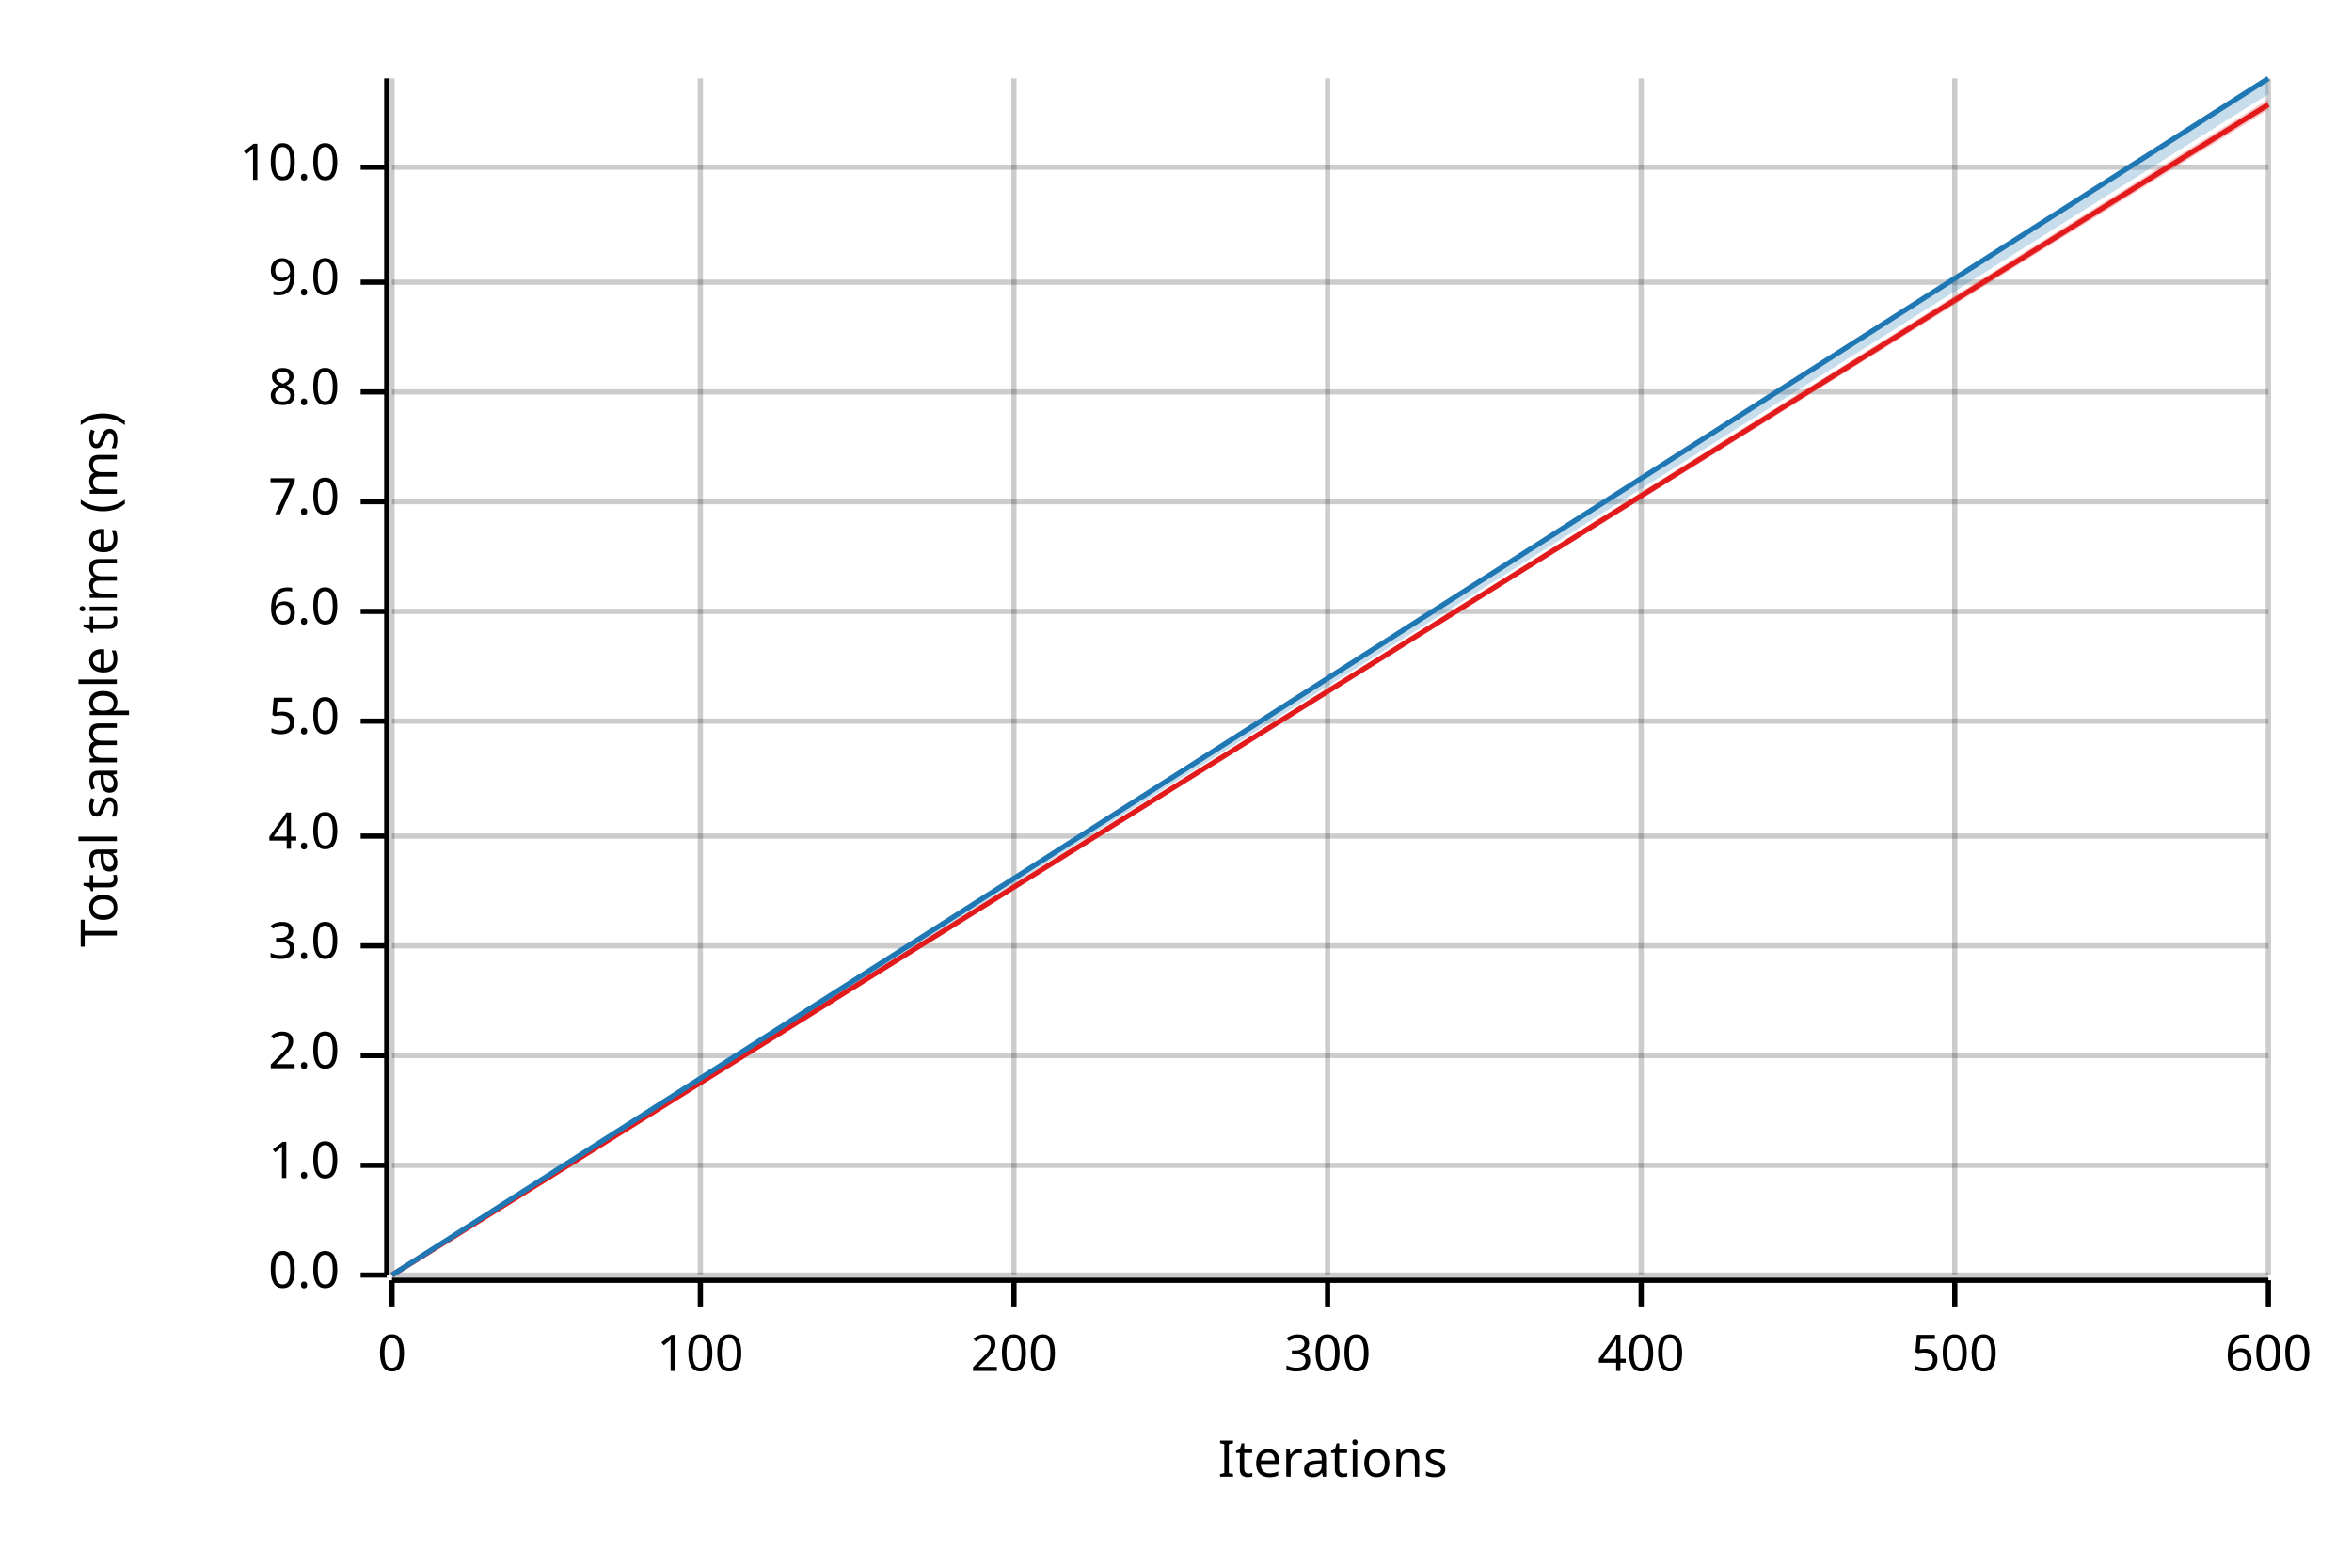
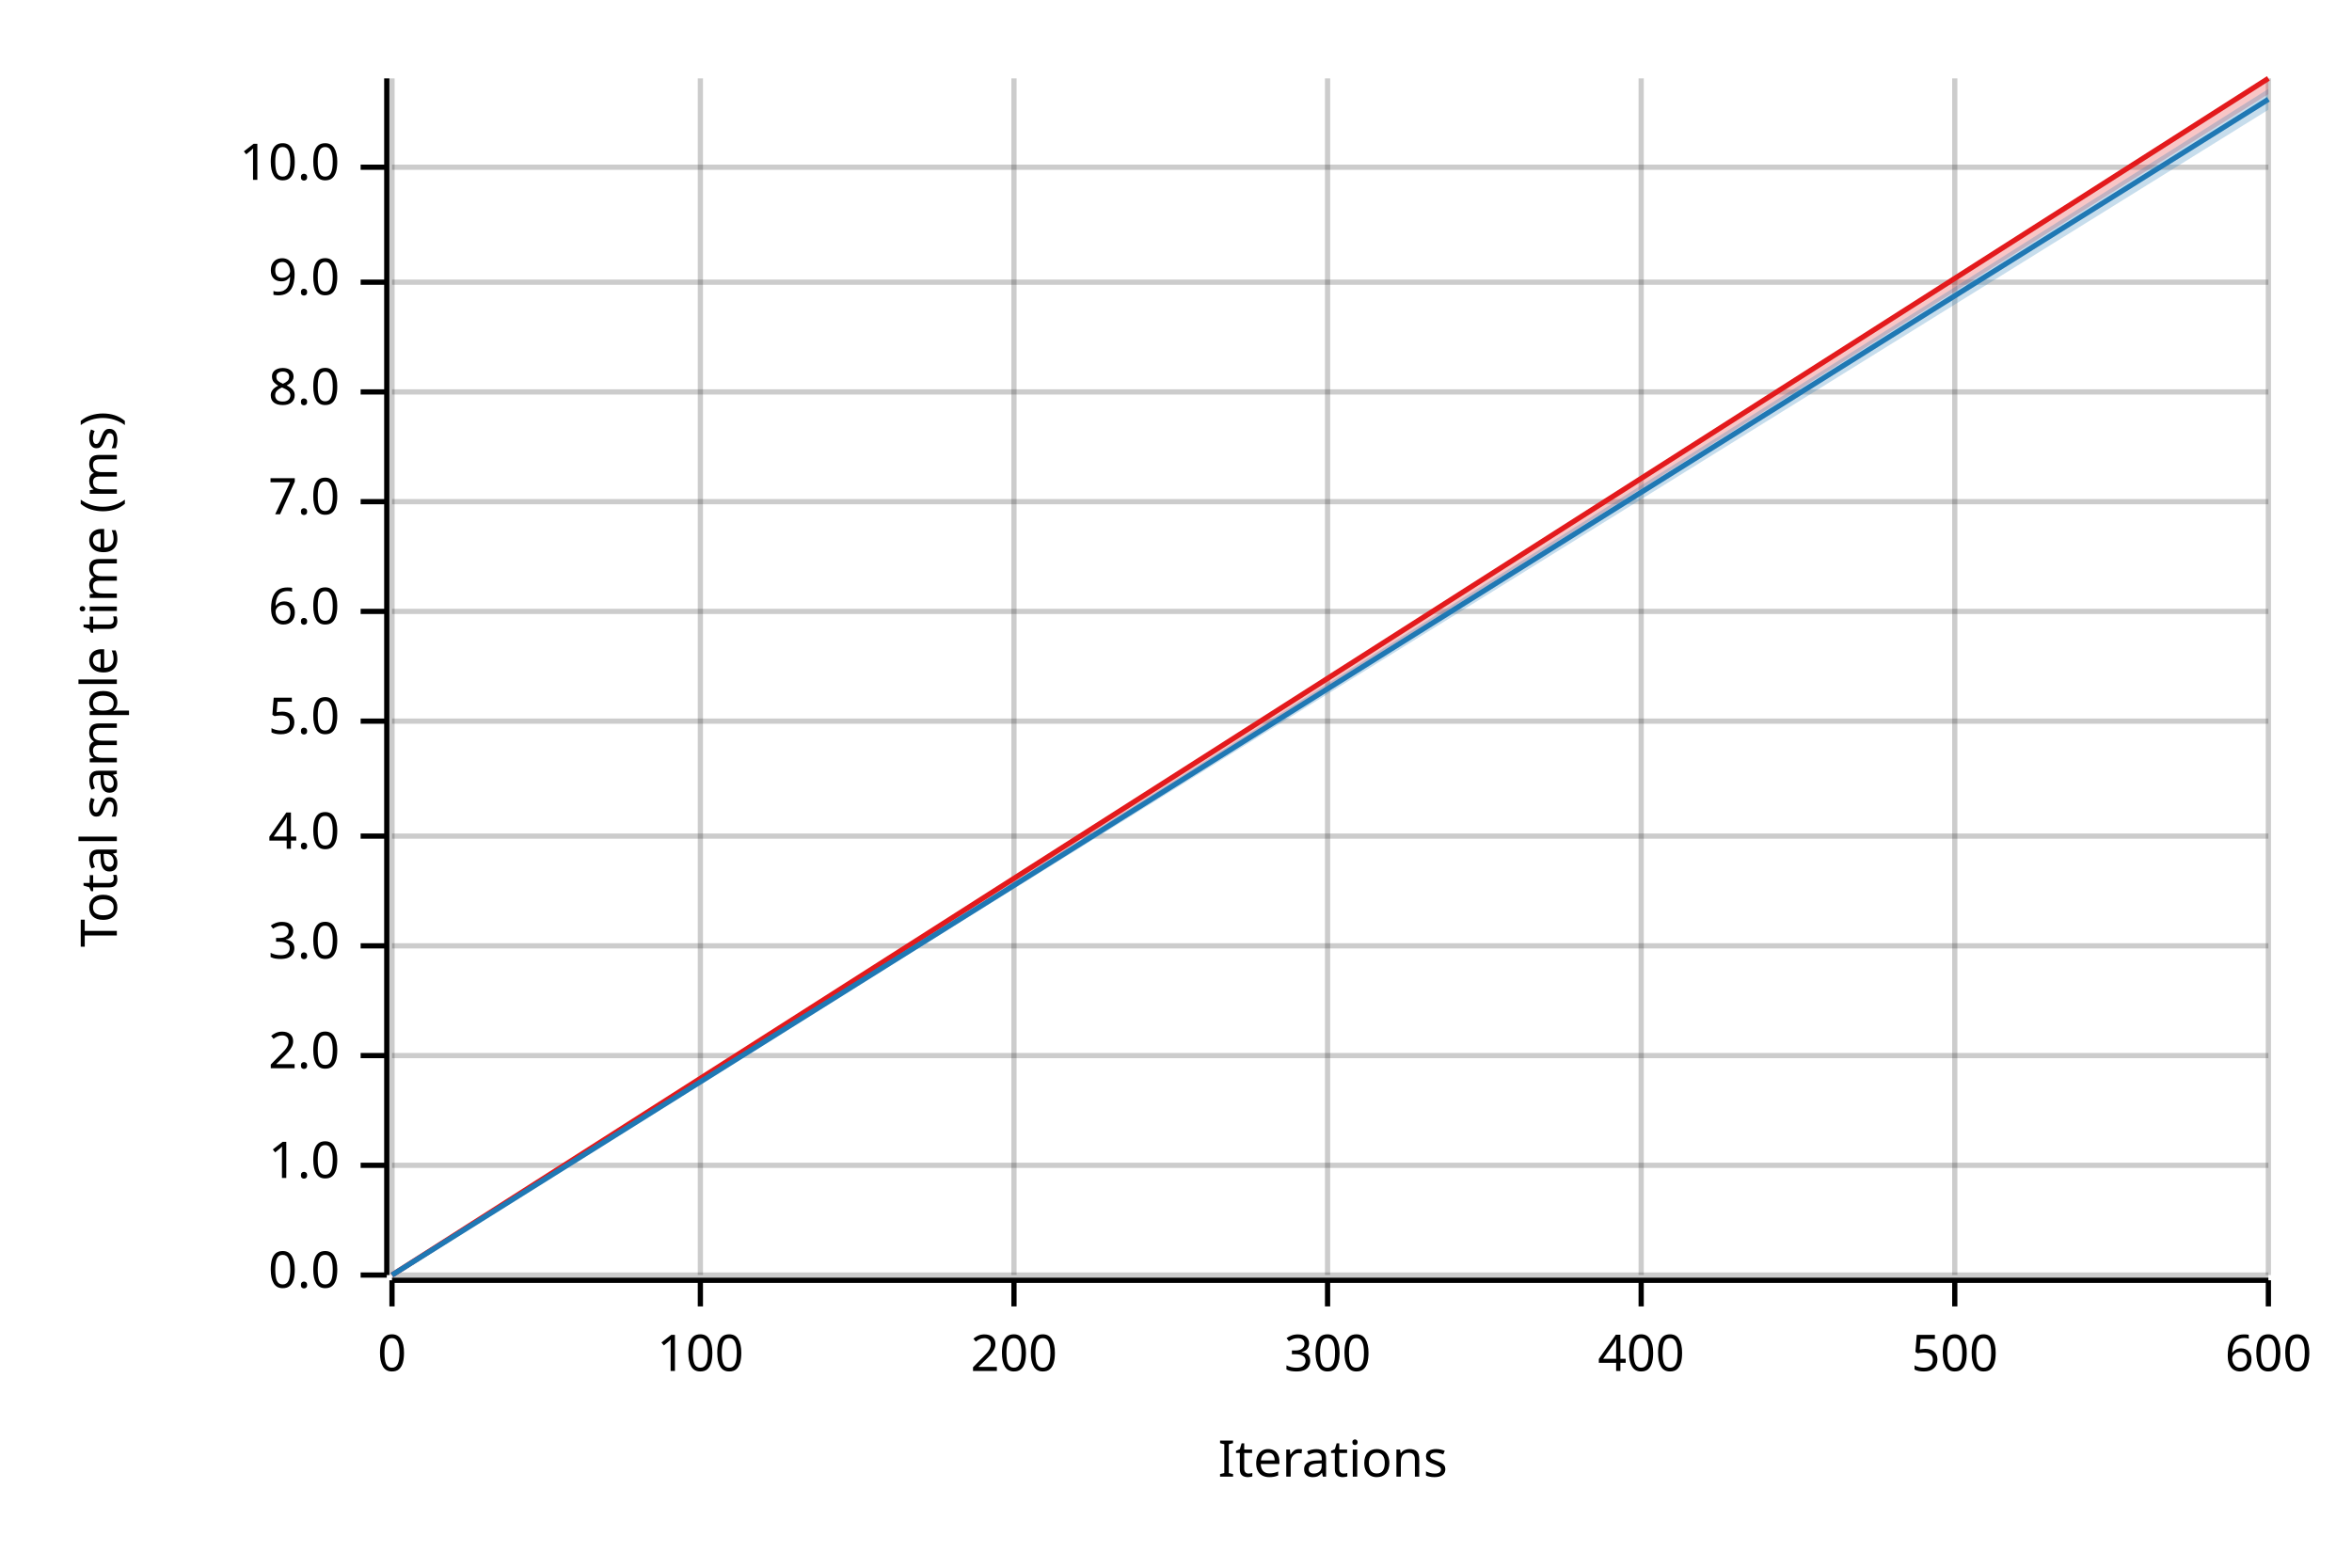
<svg xmlns="http://www.w3.org/2000/svg" width="450" height="300" viewBox="0 0 450 300">
  <text x="15" y="130" dy="0.76em" text-anchor="middle" font-family="sans-serif" font-size="9.677" opacity="1" fill="#000000" transform="rotate(270, 15, 130)">
Total sample time (ms)
</text>
  <text x="255" y="285" dy="-0.5ex" text-anchor="middle" font-family="sans-serif" font-size="9.677" opacity="1" fill="#000000">
Iterations
</text>
  <line opacity="0.2" stroke="#000000" stroke-width="1" x1="75" y1="244" x2="75" y2="15" />
  <line opacity="0.2" stroke="#000000" stroke-width="1" x1="134" y1="244" x2="134" y2="15" />
  <line opacity="0.2" stroke="#000000" stroke-width="1" x1="194" y1="244" x2="194" y2="15" />
  <line opacity="0.2" stroke="#000000" stroke-width="1" x1="254" y1="244" x2="254" y2="15" />
  <line opacity="0.2" stroke="#000000" stroke-width="1" x1="314" y1="244" x2="314" y2="15" />
  <line opacity="0.2" stroke="#000000" stroke-width="1" x1="374" y1="244" x2="374" y2="15" />
  <line opacity="0.2" stroke="#000000" stroke-width="1" x1="434" y1="244" x2="434" y2="15" />
  <line opacity="0.2" stroke="#000000" stroke-width="1" x1="75" y1="244" x2="434" y2="244" />
  <line opacity="0.2" stroke="#000000" stroke-width="1" x1="75" y1="223" x2="434" y2="223" />
  <line opacity="0.2" stroke="#000000" stroke-width="1" x1="75" y1="202" x2="434" y2="202" />
  <line opacity="0.2" stroke="#000000" stroke-width="1" x1="75" y1="181" x2="434" y2="181" />
  <line opacity="0.2" stroke="#000000" stroke-width="1" x1="75" y1="160" x2="434" y2="160" />
  <line opacity="0.2" stroke="#000000" stroke-width="1" x1="75" y1="138" x2="434" y2="138" />
  <line opacity="0.2" stroke="#000000" stroke-width="1" x1="75" y1="117" x2="434" y2="117" />
  <line opacity="0.2" stroke="#000000" stroke-width="1" x1="75" y1="96" x2="434" y2="96" />
  <line opacity="0.2" stroke="#000000" stroke-width="1" x1="75" y1="75" x2="434" y2="75" />
  <line opacity="0.2" stroke="#000000" stroke-width="1" x1="75" y1="54" x2="434" y2="54" />
  <line opacity="0.2" stroke="#000000" stroke-width="1" x1="75" y1="32" x2="434" y2="32" />
  <polyline fill="none" opacity="1" stroke="#000000" stroke-width="1" points="74,15 74,244 " />
  <text x="65" y="244" dy="0.5ex" text-anchor="end" font-family="sans-serif" font-size="9.677" opacity="1" fill="#000000">
0.0
</text>
  <polyline fill="none" opacity="1" stroke="#000000" stroke-width="1" points="69,244 74,244 " />
  <text x="65" y="223" dy="0.5ex" text-anchor="end" font-family="sans-serif" font-size="9.677" opacity="1" fill="#000000">
1.0
</text>
  <polyline fill="none" opacity="1" stroke="#000000" stroke-width="1" points="69,223 74,223 " />
  <text x="65" y="202" dy="0.5ex" text-anchor="end" font-family="sans-serif" font-size="9.677" opacity="1" fill="#000000">
2.0
</text>
  <polyline fill="none" opacity="1" stroke="#000000" stroke-width="1" points="69,202 74,202 " />
  <text x="65" y="181" dy="0.5ex" text-anchor="end" font-family="sans-serif" font-size="9.677" opacity="1" fill="#000000">
3.0
</text>
  <polyline fill="none" opacity="1" stroke="#000000" stroke-width="1" points="69,181 74,181 " />
  <text x="65" y="160" dy="0.5ex" text-anchor="end" font-family="sans-serif" font-size="9.677" opacity="1" fill="#000000">
4.0
</text>
  <polyline fill="none" opacity="1" stroke="#000000" stroke-width="1" points="69,160 74,160 " />
  <text x="65" y="138" dy="0.5ex" text-anchor="end" font-family="sans-serif" font-size="9.677" opacity="1" fill="#000000">
5.0
</text>
  <polyline fill="none" opacity="1" stroke="#000000" stroke-width="1" points="69,138 74,138 " />
  <text x="65" y="117" dy="0.5ex" text-anchor="end" font-family="sans-serif" font-size="9.677" opacity="1" fill="#000000">
6.0
</text>
  <polyline fill="none" opacity="1" stroke="#000000" stroke-width="1" points="69,117 74,117 " />
  <text x="65" y="96" dy="0.5ex" text-anchor="end" font-family="sans-serif" font-size="9.677" opacity="1" fill="#000000">
7.0
</text>
  <polyline fill="none" opacity="1" stroke="#000000" stroke-width="1" points="69,96 74,96 " />
  <text x="65" y="75" dy="0.5ex" text-anchor="end" font-family="sans-serif" font-size="9.677" opacity="1" fill="#000000">
8.0
</text>
  <polyline fill="none" opacity="1" stroke="#000000" stroke-width="1" points="69,75 74,75 " />
  <text x="65" y="54" dy="0.5ex" text-anchor="end" font-family="sans-serif" font-size="9.677" opacity="1" fill="#000000">
9.0
</text>
  <polyline fill="none" opacity="1" stroke="#000000" stroke-width="1" points="69,54 74,54 " />
  <text x="65" y="32" dy="0.5ex" text-anchor="end" font-family="sans-serif" font-size="9.677" opacity="1" fill="#000000">
10.0
</text>
  <polyline fill="none" opacity="1" stroke="#000000" stroke-width="1" points="69,32 74,32 " />
  <polyline fill="none" opacity="1" stroke="#000000" stroke-width="1" points="75,245 434,245 " />
  <text x="75" y="255" dy="0.76em" text-anchor="middle" font-family="sans-serif" font-size="9.677" opacity="1" fill="#000000">
0
</text>
  <polyline fill="none" opacity="1" stroke="#000000" stroke-width="1" points="75,245 75,250 " />
  <text x="134" y="255" dy="0.76em" text-anchor="middle" font-family="sans-serif" font-size="9.677" opacity="1" fill="#000000">
100
</text>
  <polyline fill="none" opacity="1" stroke="#000000" stroke-width="1" points="134,245 134,250 " />
  <text x="194" y="255" dy="0.76em" text-anchor="middle" font-family="sans-serif" font-size="9.677" opacity="1" fill="#000000">
200
</text>
  <polyline fill="none" opacity="1" stroke="#000000" stroke-width="1" points="194,245 194,250 " />
  <text x="254" y="255" dy="0.76em" text-anchor="middle" font-family="sans-serif" font-size="9.677" opacity="1" fill="#000000">
300
</text>
  <polyline fill="none" opacity="1" stroke="#000000" stroke-width="1" points="254,245 254,250 " />
  <text x="314" y="255" dy="0.76em" text-anchor="middle" font-family="sans-serif" font-size="9.677" opacity="1" fill="#000000">
400
</text>
  <polyline fill="none" opacity="1" stroke="#000000" stroke-width="1" points="314,245 314,250 " />
  <text x="374" y="255" dy="0.76em" text-anchor="middle" font-family="sans-serif" font-size="9.677" opacity="1" fill="#000000">
500
</text>
  <polyline fill="none" opacity="1" stroke="#000000" stroke-width="1" points="374,245 374,250 " />
  <text x="434" y="255" dy="0.76em" text-anchor="middle" font-family="sans-serif" font-size="9.677" opacity="1" fill="#000000">
600
</text>
  <polyline fill="none" opacity="1" stroke="#000000" stroke-width="1" points="434,245 434,250 " />
-   <polyline fill="none" opacity="1" stroke="#E31A1C" stroke-width="1" points="75,244 434,20 " />
-   <polygon opacity="0.25" fill="#E31A1C" points="75,244 434,21 434,19 " />
-   <polyline fill="none" opacity="1" stroke="#1F78B4" stroke-width="1" points="75,244 434,15 " />
-   <polygon opacity="0.25" fill="#1F78B4" points="75,244 434,18 434,15 " />
+   <polyline fill="none" opacity="1" stroke="#E31A1C" stroke-width="1" points="75,244 434,15 " />
+   <polygon opacity="0.25" fill="#E31A1C" points="75,244 434,18 434,15 " />
+   <polyline fill="none" opacity="1" stroke="#1F78B4" stroke-width="1" points="75,244 434,19 " />
+   <polygon opacity="0.25" fill="#1F78B4" points="75,244 434,21 434,17 " />
</svg>
